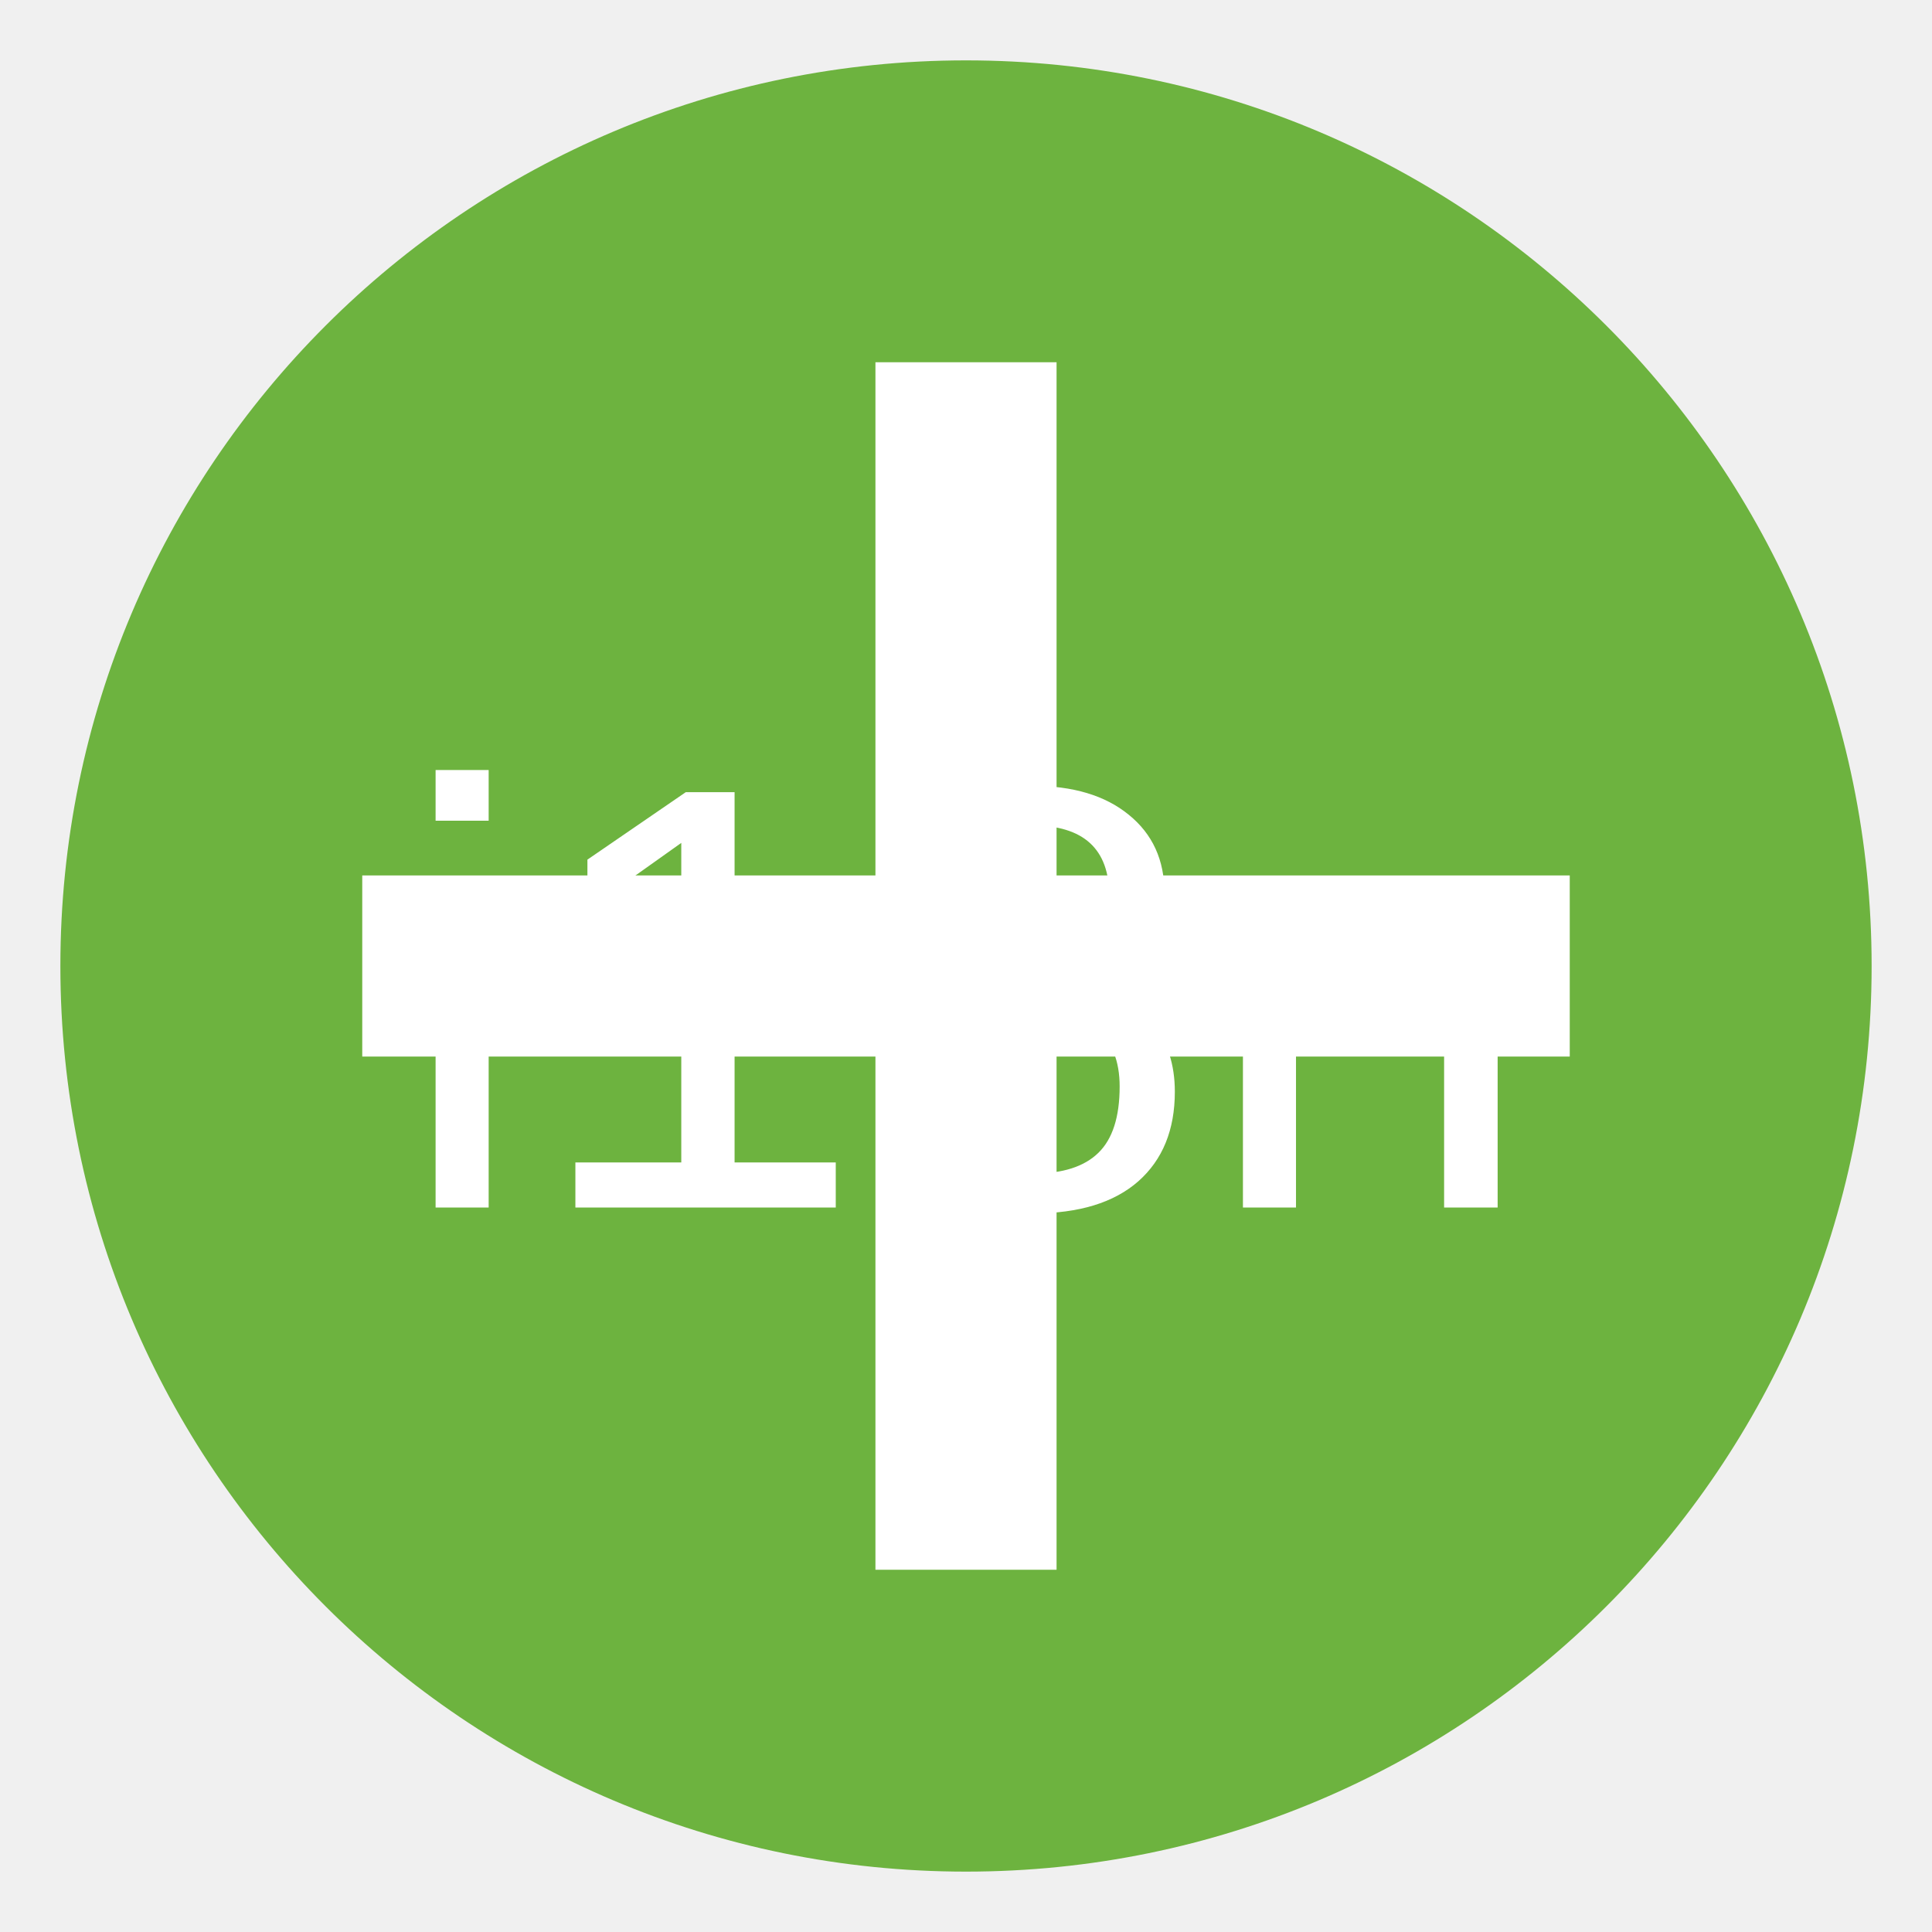
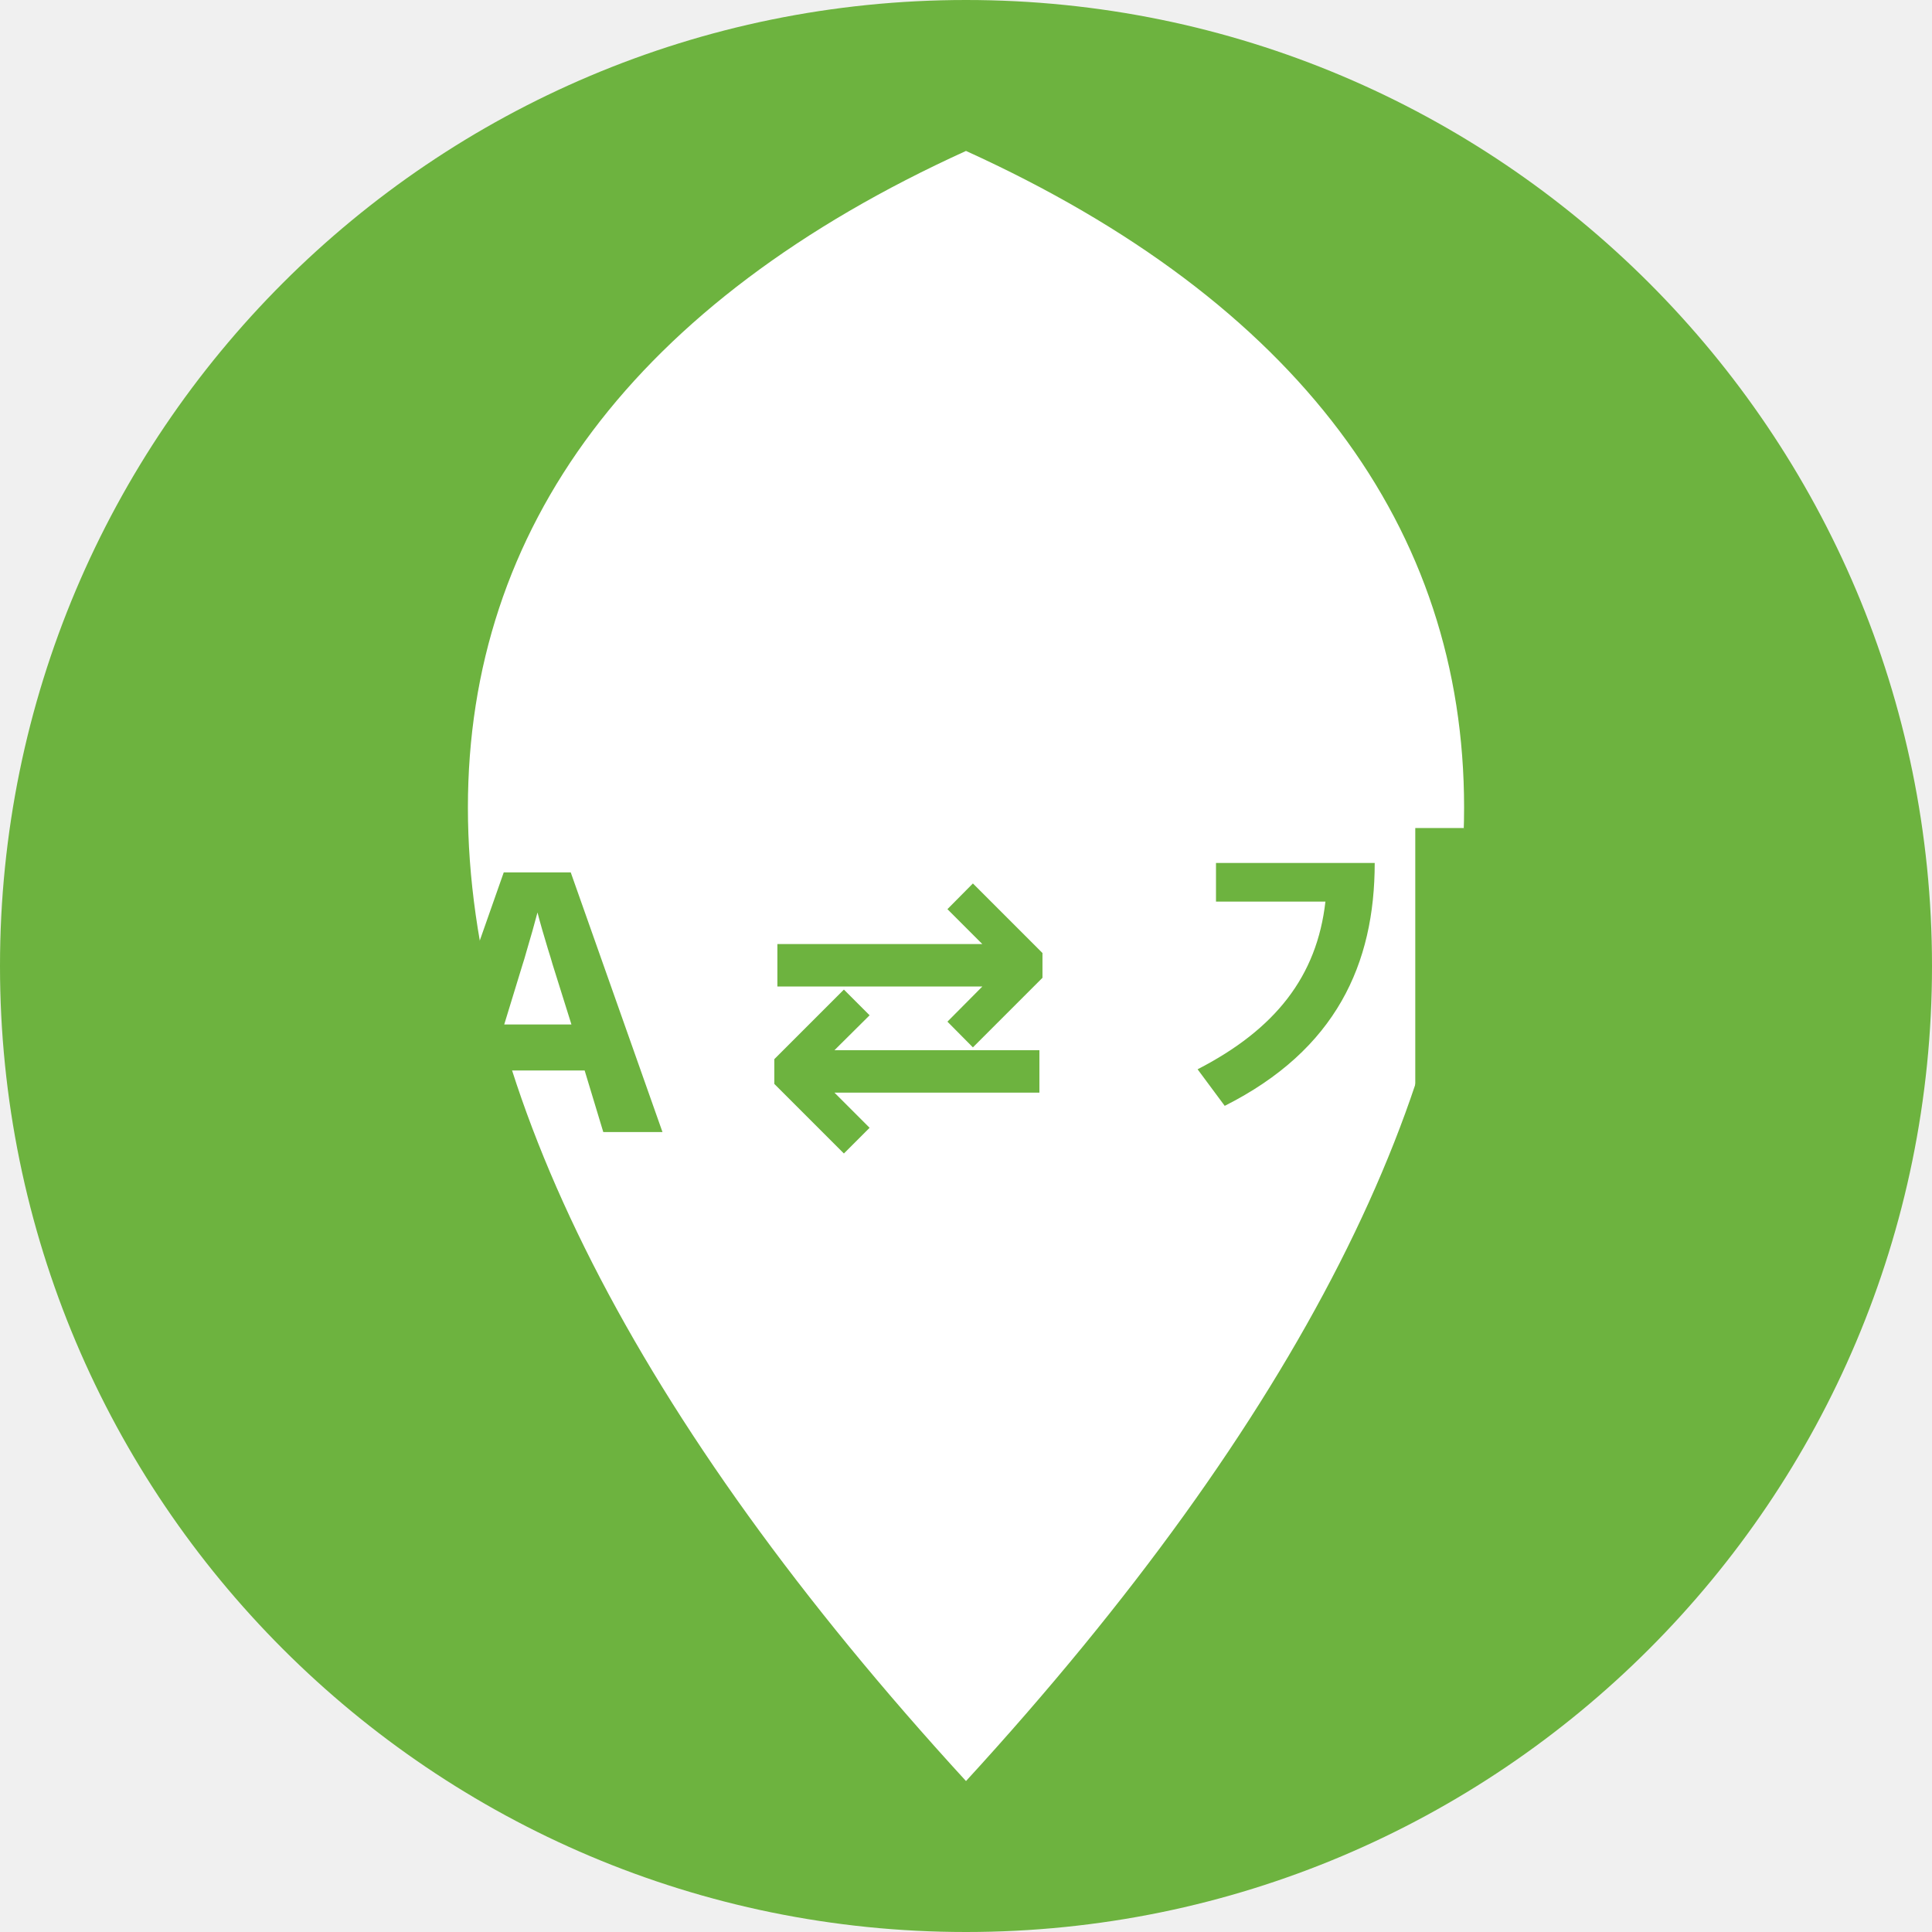
<svg xmlns="http://www.w3.org/2000/svg" viewBox="0 0 128 128">
-   <circle cx="64" cy="64" r="60" fill="#6db33f" />
-   <path d="M64 24 L64 104 M24 64 L104 64" stroke="white" stroke-width="12" />
-   <text x="64" y="80" font-family="Arial" font-size="40" fill="white" text-anchor="middle">i18n</text>
+   <circle cx="64" cy="64" r="64" fill="#6db33f" />
+   <path d="M64 118 C20 70 20 30 64 10 C108 30 108 70 64 118 Z" fill="white" />
+   <text x="64" y="75" font-family="sans-serif" font-weight="bold" font-size="24" fill="#6db33f" text-anchor="middle">A ⇄ 가</text>
</svg>
